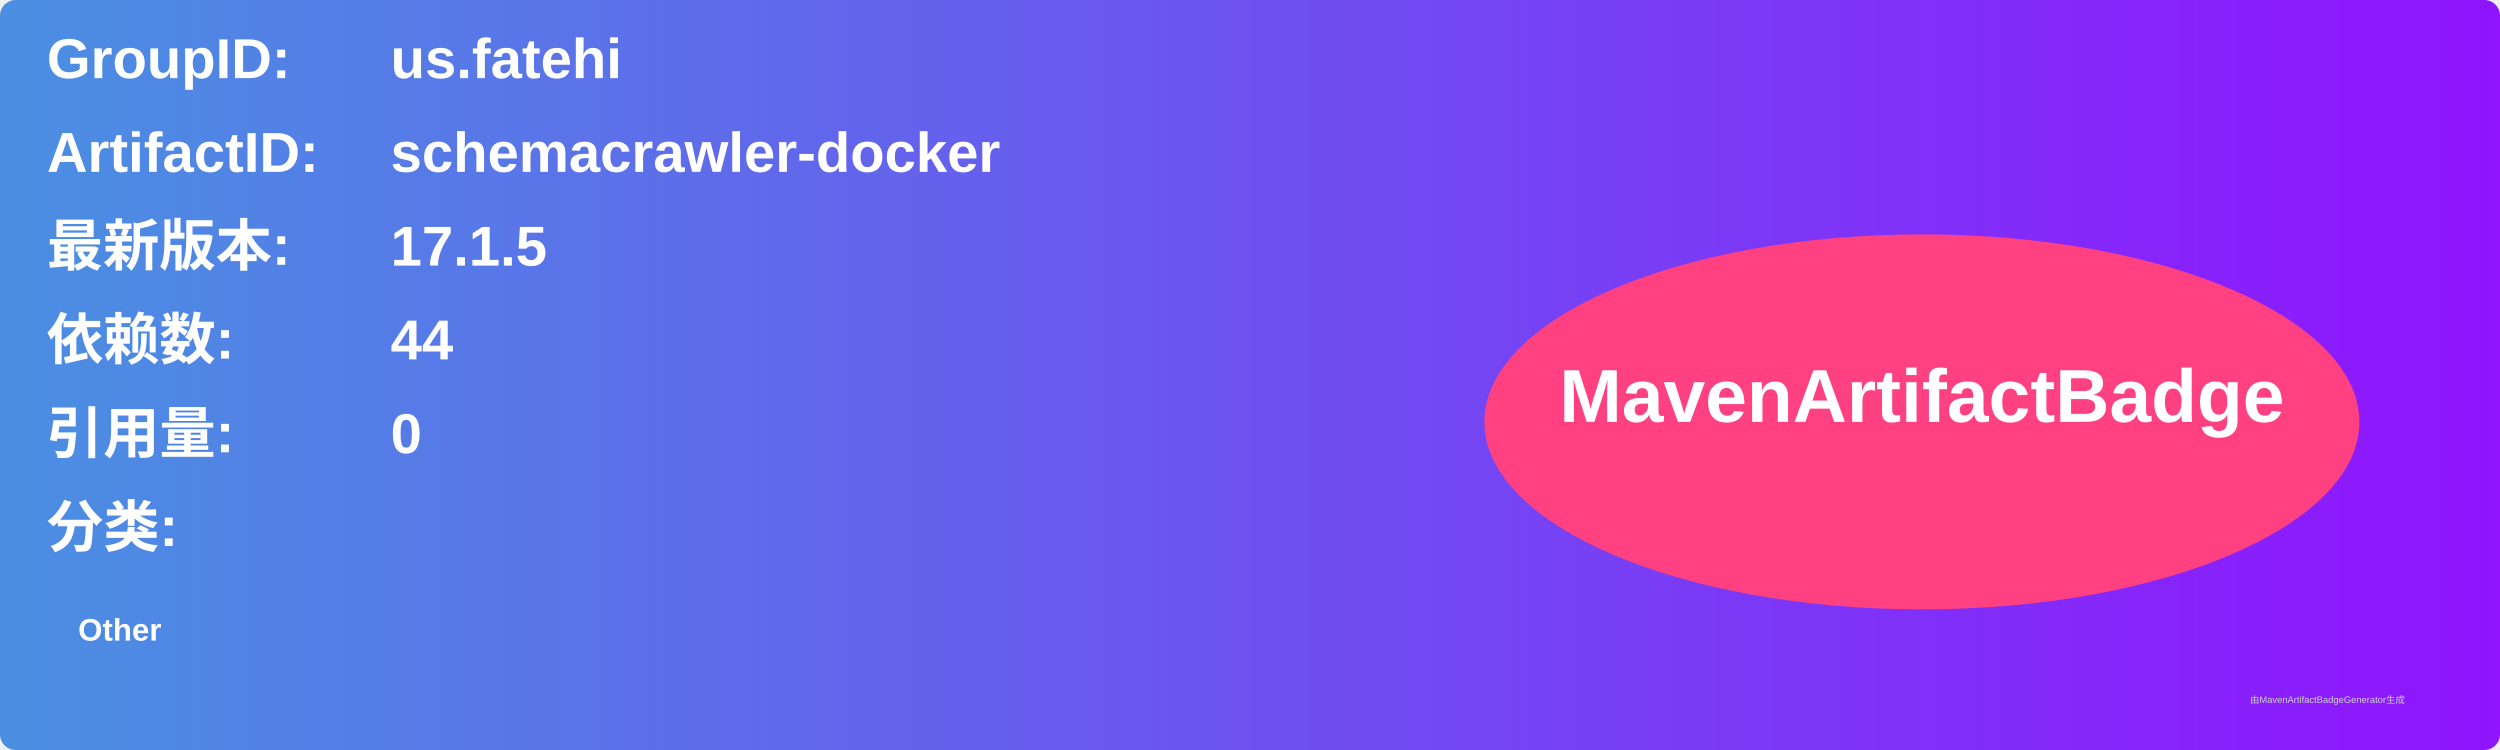
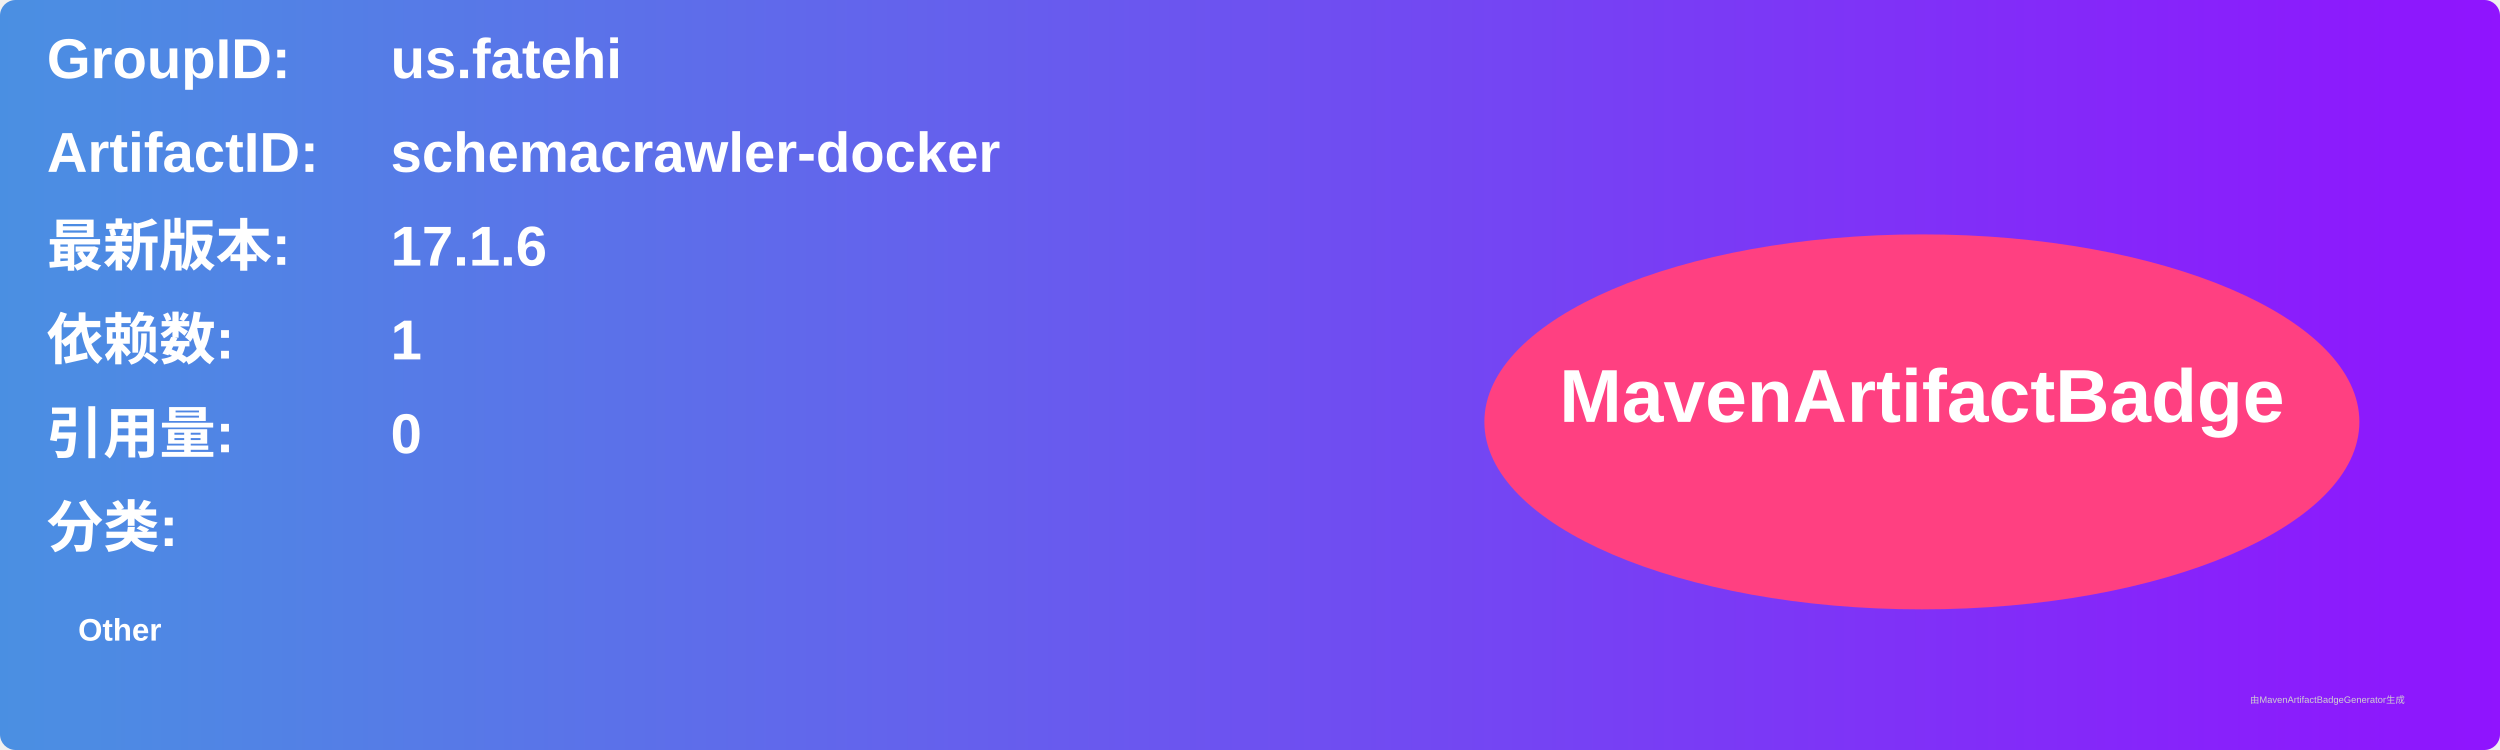
<svg xmlns="http://www.w3.org/2000/svg" width="800" height="240" viewBox="0 0 800 240">
  <linearGradient id="grad" x1="0%" y1="0%" x2="100%" y2="0%">
    <stop offset="0%" stop-color="#4a90e2" />
    <stop offset="100%" stop-color="#9013fe" />
  </linearGradient>
  <rect width="100%" height="100%" rx="5" ry="5" fill="url(#grad)" />
  <g transform="translate(15, 15)">
    <text x="0" y="10" font-family="Arial" font-size="18" fill="white" font-weight="bold" width="260">GroupID:</text>
    <text x="110" y="10" font-family="Arial" font-size="18" fill="white" font-weight="bold" width="460">us.fatehi</text>
    <text x="0" y="40" font-family="Arial" font-size="18" fill="white" font-weight="bold" width="260">ArtifactID:</text>
    <text x="110" y="40" font-family="Arial" font-size="18" fill="white" font-weight="bold" width="460">schemacrawler-docker</text>
    <text x="0" y="70" font-family="Arial" font-size="18" fill="white" font-weight="bold">最新版本:</text>
    <text x="110" y="70" font-family="Arial" font-size="18" fill="white" font-weight="bold">
-       <tspan font-weight="bold">17.1.5</tspan>
+       <tspan font-weight="bold">17.1.6</tspan>
    </text>
    <text x="0" y="100" font-family="Arial" font-size="18" fill="white" font-weight="bold">依赖数: </text>
    <text x="110" y="100" font-family="Arial" font-size="18" fill="white">
-       <tspan font-weight="bold">44</tspan>
+       <tspan font-weight="bold">1</tspan>
    </text>
    <text x="0" y="130" font-family="Arial" font-size="18" fill="white" font-weight="bold">引用量: </text>
    <text x="110" y="130" font-family="Arial" font-size="18" fill="white">
      <tspan font-weight="bold">0</tspan>
    </text>
    <text x="0" y="160" font-family="Arial" font-size="18" fill="white" font-weight="bold">分类:</text>
    <text x="10" y="190" font-family="Arial" font-size="10" fill="white">
      <tspan font-weight="bold">Other</tspan>
    </text>
    <ellipse cx="600" cy="120" rx="140" ry="60" fill="#ff4081" />
    <text x="600" y="120" text-anchor="middle" font-family="Arial" font-size="24" fill="white" font-weight="bold">MavenArtifactBadge</text>
  </g>
  <text x="720" y="225" font-family="Arial" font-size="3" fill="#d0d0d0">由MavenArtifactBadgeGenerator生成</text>
</svg>
